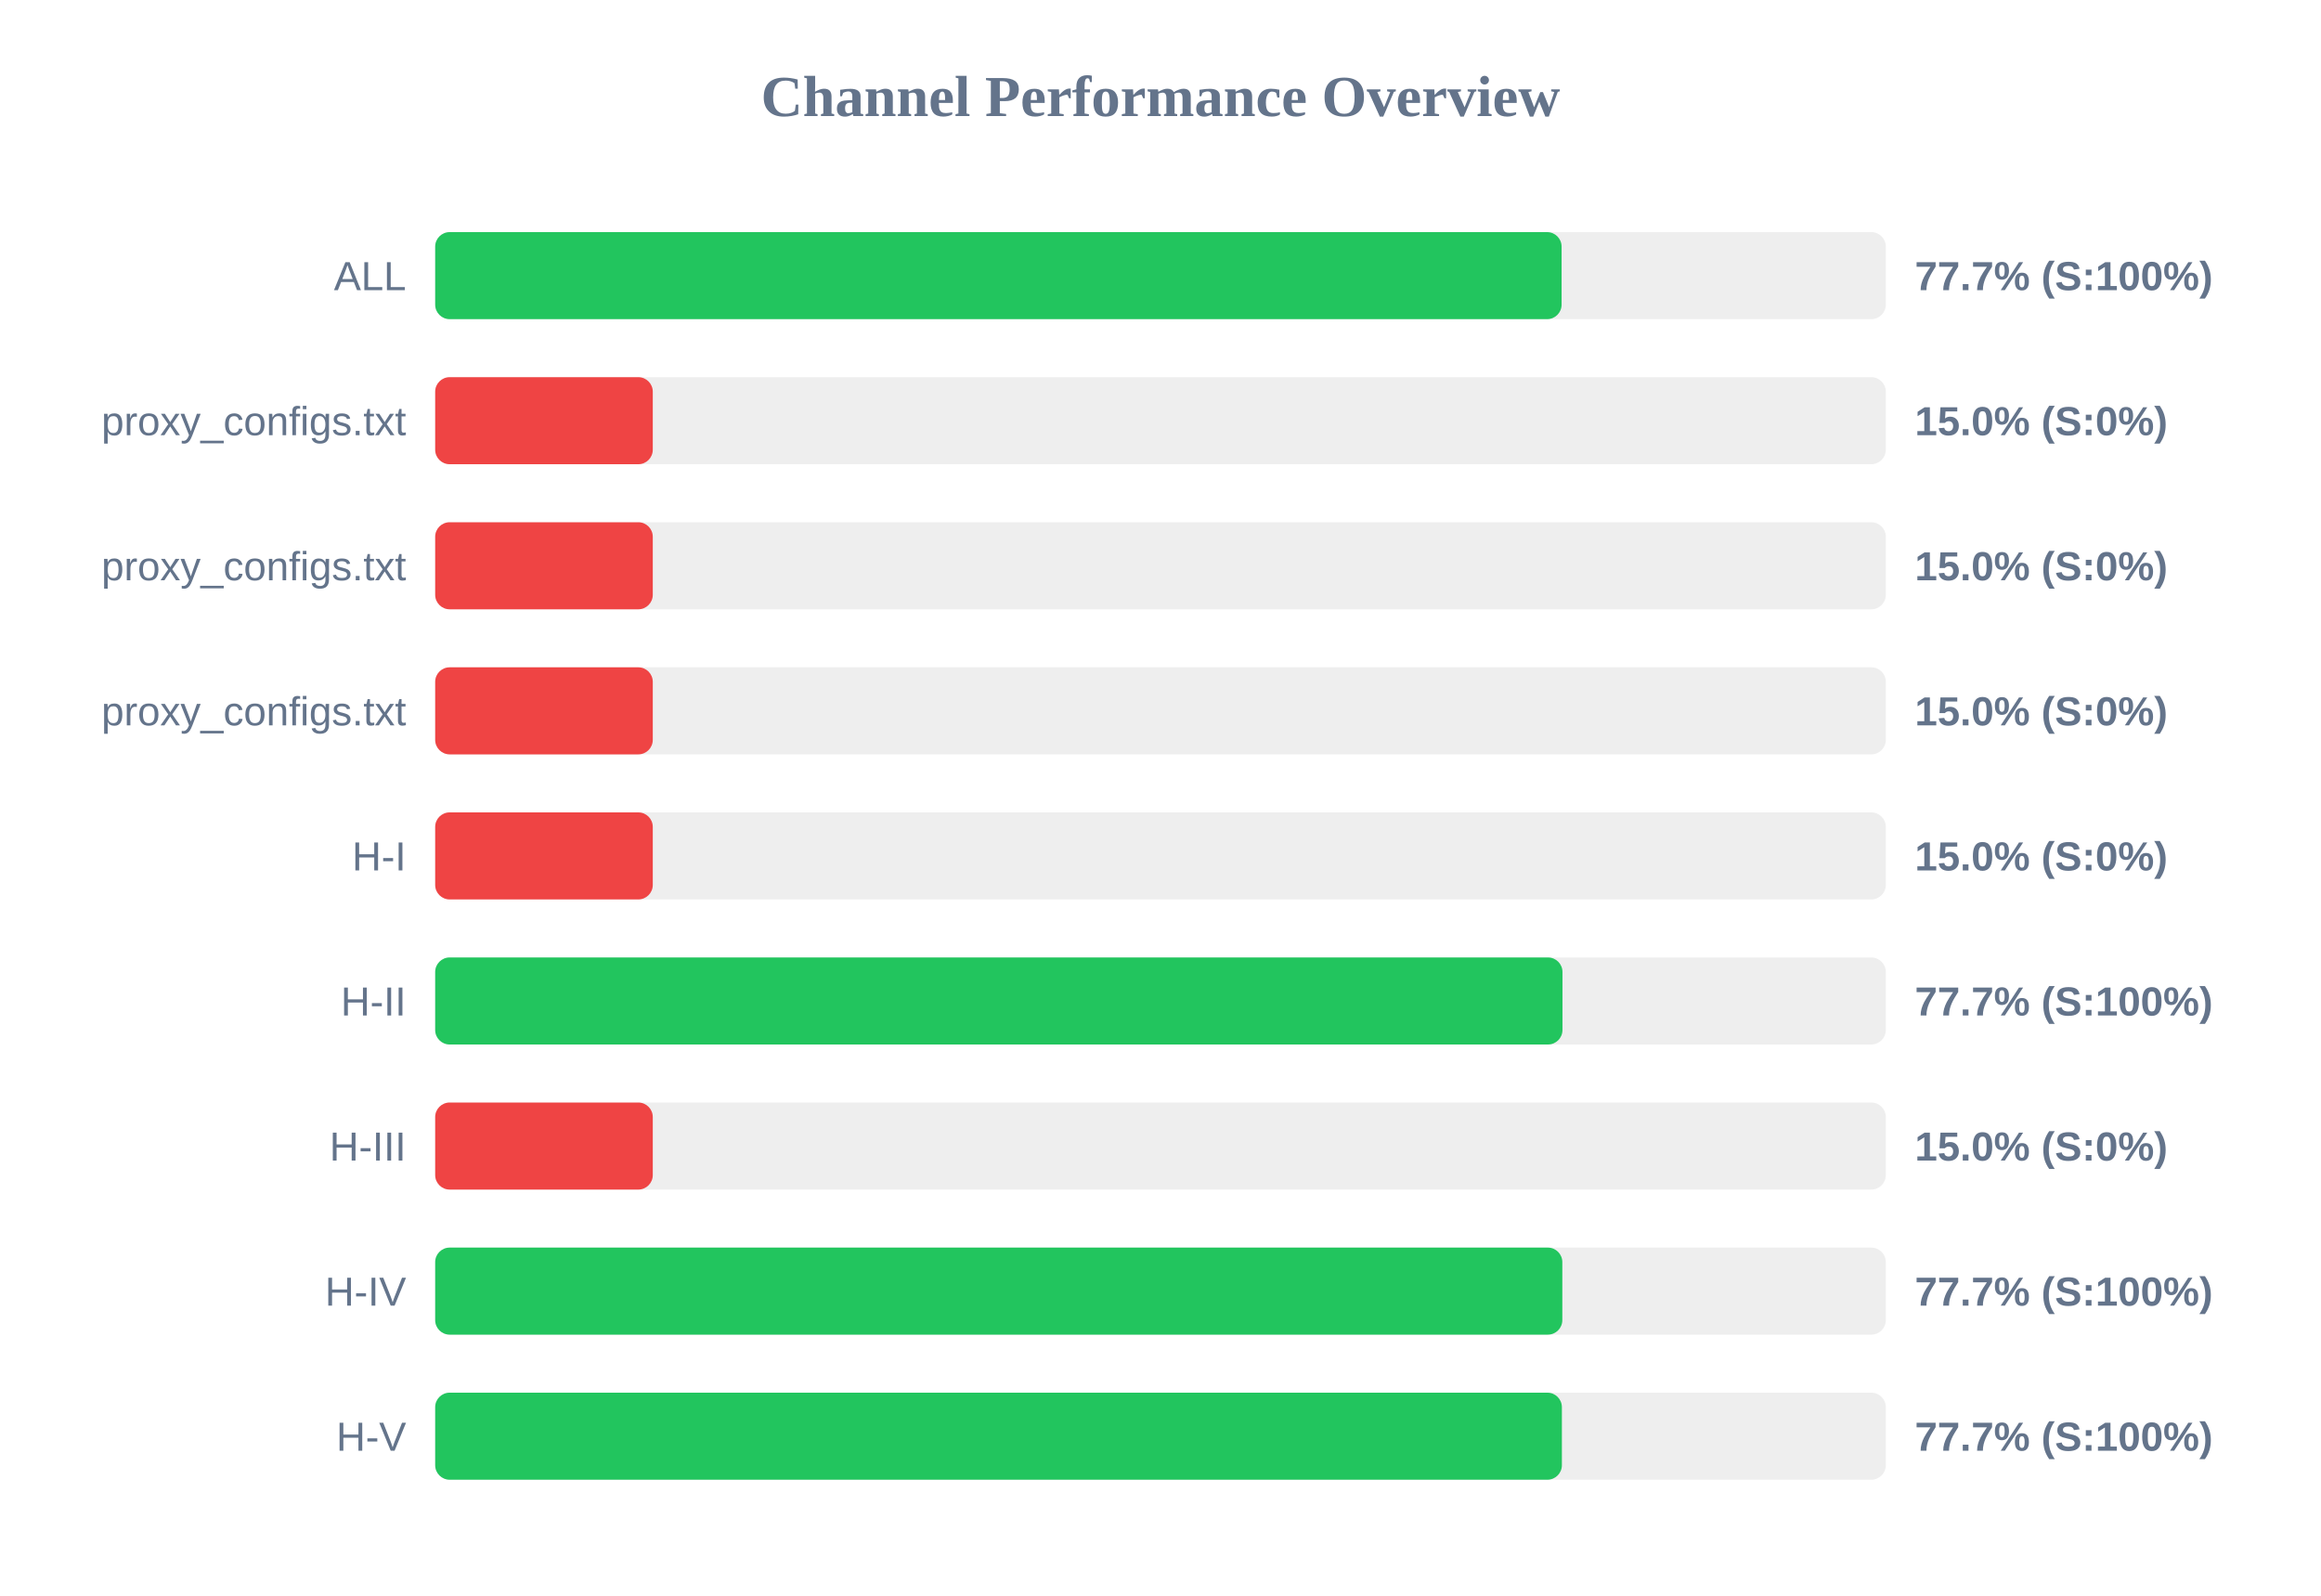
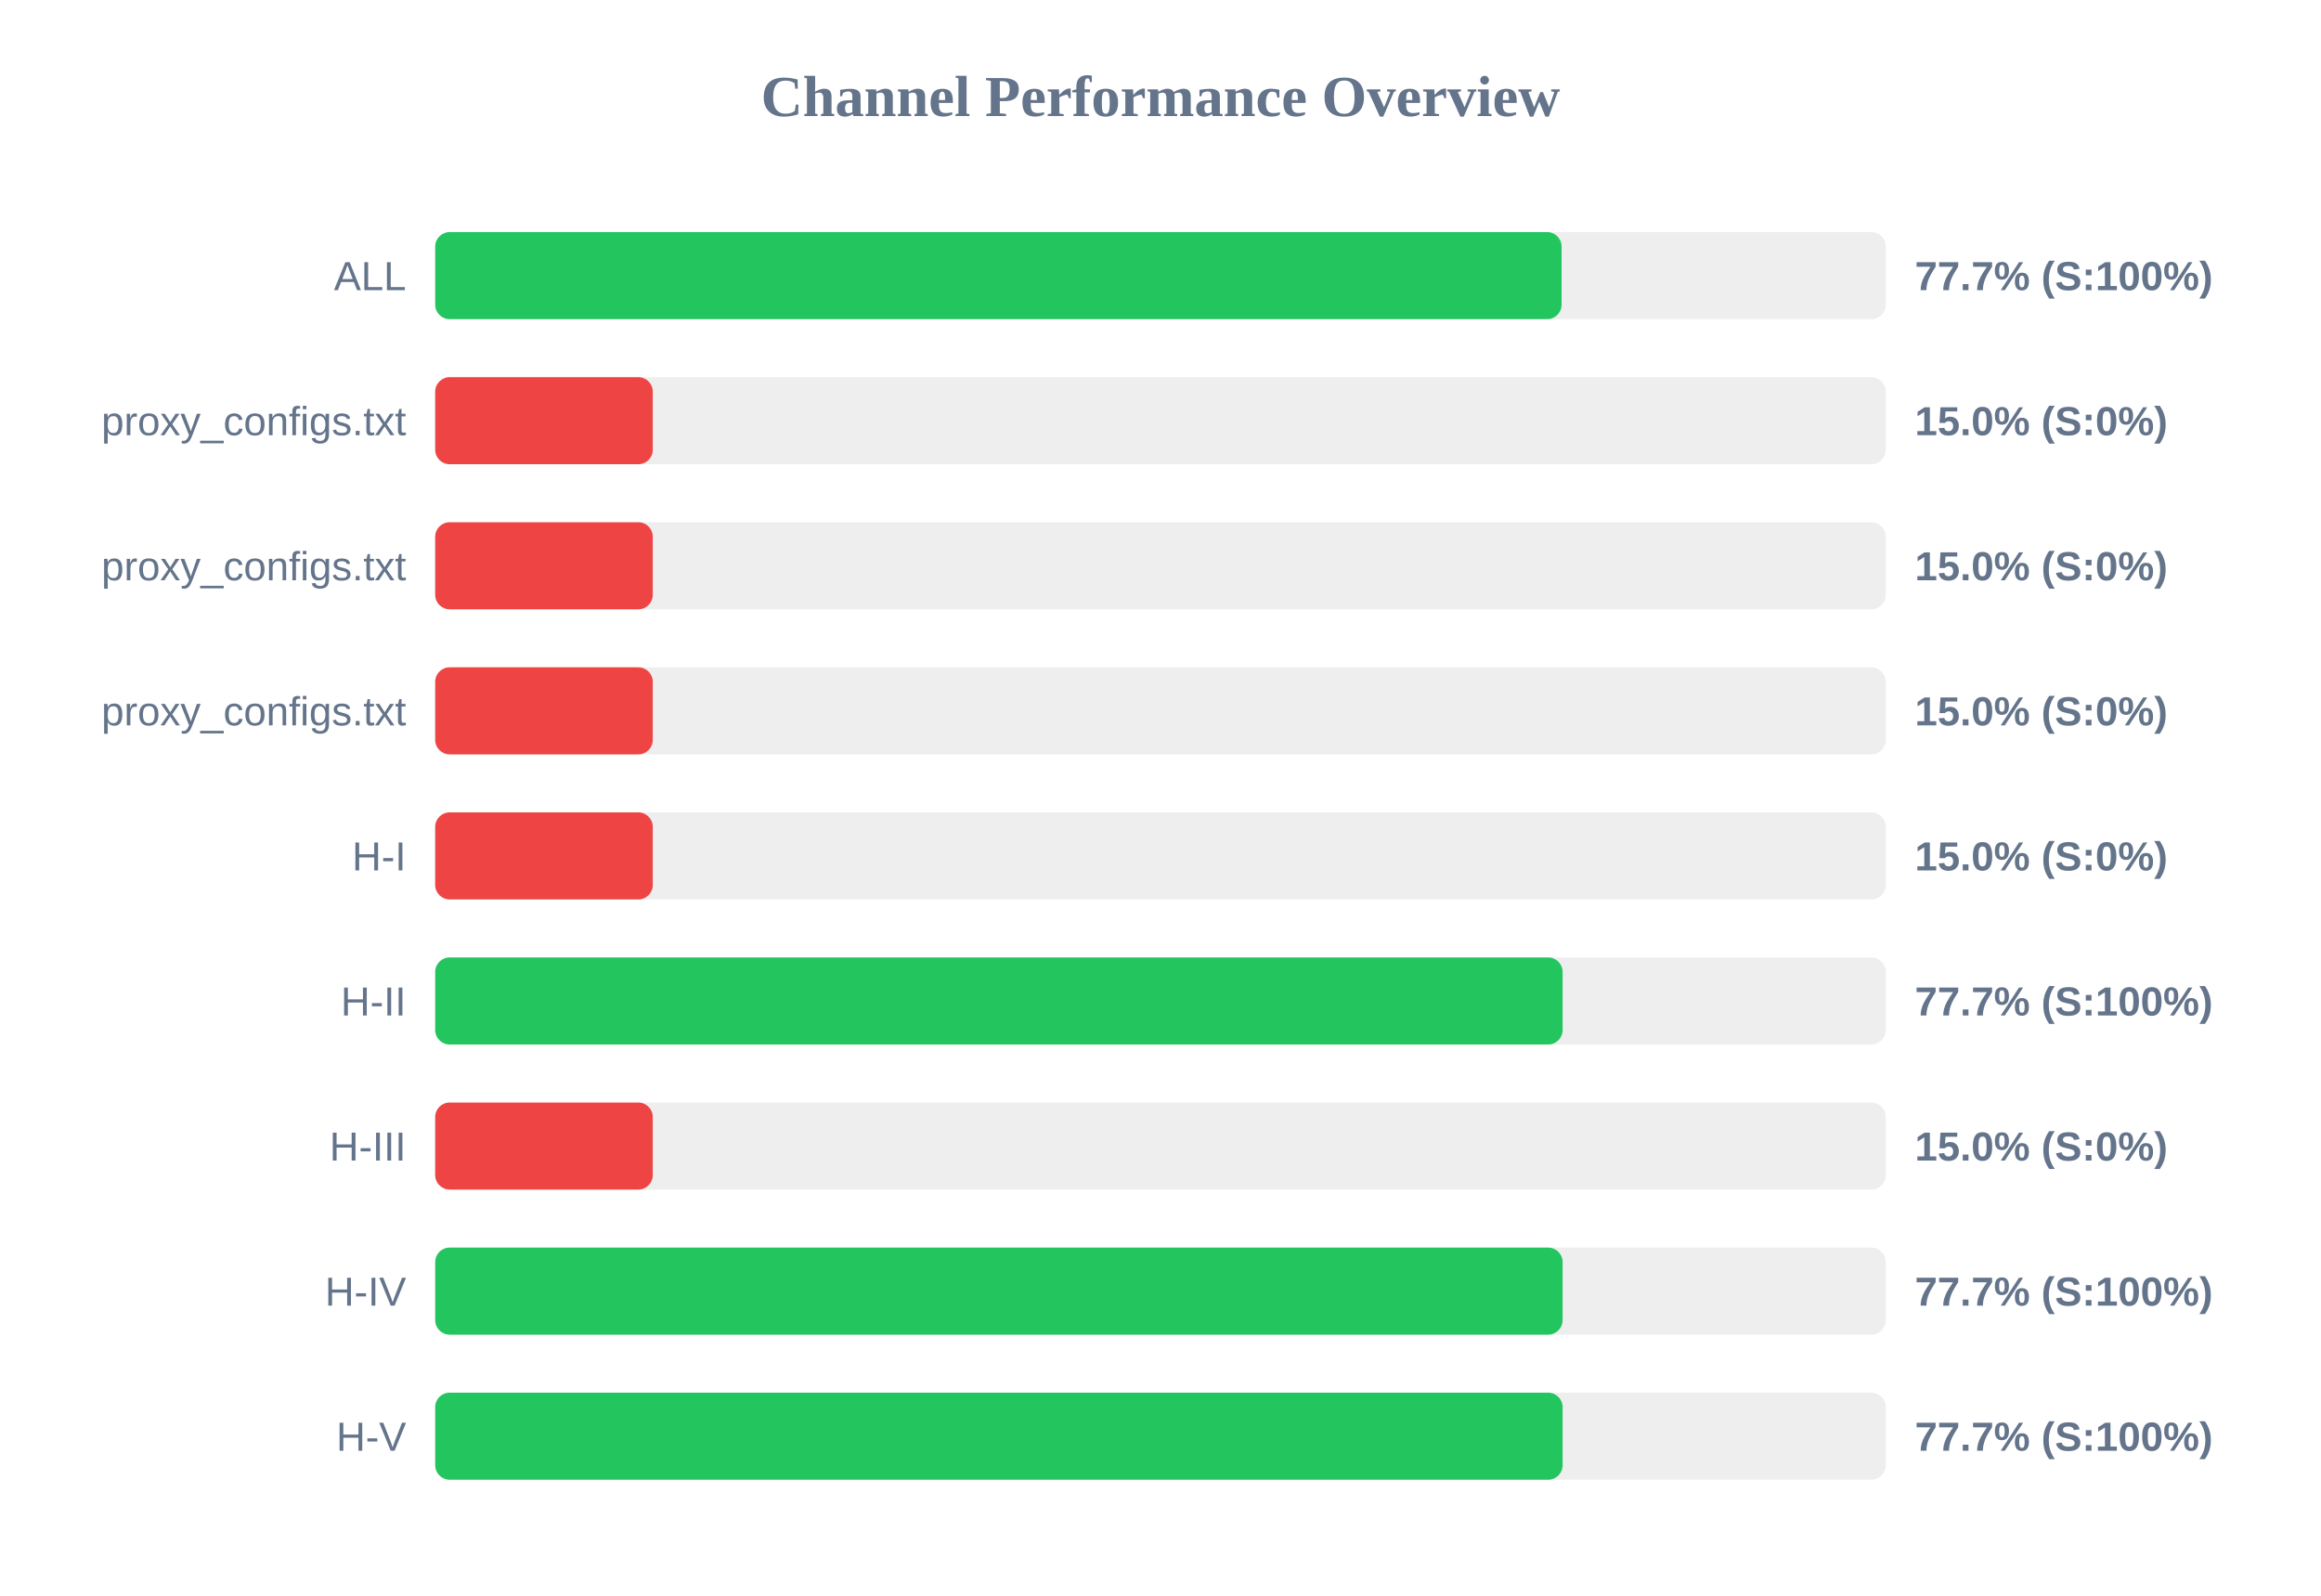
<svg xmlns="http://www.w3.org/2000/svg" width="800" height="550" version="1.1">
  <style>
        .row { font: 14px Arial; fill: #64748b; }
        .score { font: bold 14px Arial; fill: #64748b; }
    </style>
  <text x="400" y="40" text-anchor="middle" font-size="20px" font-weight="bold" fill="#64748b">Channel Performance Overview</text>
  <rect x="150" y="80" width="500" height="30" fill="#eee" rx="5" />
  <rect x="150" y="80" width="388.25" height="30" fill="#22c55e" rx="5" />
  <text x="140" y="100" text-anchor="end" class="row">ALL</text>
  <text x="660" y="100" text-anchor="start" class="score">77.7% (S:100%)</text>
  <rect x="150" y="130" width="500" height="30" fill="#eee" rx="5" />
  <rect x="150" y="130" width="75.0" height="30" fill="#ef4444" rx="5" />
  <text x="140" y="150" text-anchor="end" class="row">proxy_configs.txt</text>
  <text x="660" y="150" text-anchor="start" class="score">15.0% (S:0%)</text>
  <rect x="150" y="180" width="500" height="30" fill="#eee" rx="5" />
  <rect x="150" y="180" width="75.0" height="30" fill="#ef4444" rx="5" />
  <text x="140" y="200" text-anchor="end" class="row">proxy_configs.txt</text>
  <text x="660" y="200" text-anchor="start" class="score">15.0% (S:0%)</text>
  <rect x="150" y="230" width="500" height="30" fill="#eee" rx="5" />
  <rect x="150" y="230" width="75.0" height="30" fill="#ef4444" rx="5" />
  <text x="140" y="250" text-anchor="end" class="row">proxy_configs.txt</text>
  <text x="660" y="250" text-anchor="start" class="score">15.0% (S:0%)</text>
  <rect x="150" y="280" width="500" height="30" fill="#eee" rx="5" />
  <rect x="150" y="280" width="75.0" height="30" fill="#ef4444" rx="5" />
  <text x="140" y="300" text-anchor="end" class="row">H-I</text>
  <text x="660" y="300" text-anchor="start" class="score">15.0% (S:0%)</text>
  <rect x="150" y="330" width="500" height="30" fill="#eee" rx="5" />
-   <rect x="150" y="330" width="388.55" height="30" fill="#22c55e" rx="5" />
+   <rect x="150" y="330" width="388.6" height="30" fill="#22c55e" rx="5" />
  <text x="140" y="350" text-anchor="end" class="row">H-II</text>
  <text x="660" y="350" text-anchor="start" class="score">77.7% (S:100%)</text>
  <rect x="150" y="380" width="500" height="30" fill="#eee" rx="5" />
  <rect x="150" y="380" width="75.0" height="30" fill="#ef4444" rx="5" />
  <text x="140" y="400" text-anchor="end" class="row">H-III</text>
  <text x="660" y="400" text-anchor="start" class="score">15.0% (S:0%)</text>
  <rect x="150" y="430" width="500" height="30" fill="#eee" rx="5" />
-   <rect x="150" y="430" width="388.5" height="30" fill="#22c55e" rx="5" />
+   <rect x="150" y="430" width="388.6" height="30" fill="#22c55e" rx="5" />
  <text x="140" y="450" text-anchor="end" class="row">H-IV</text>
  <text x="660" y="450" text-anchor="start" class="score">77.7% (S:100%)</text>
  <rect x="150" y="480" width="500" height="30" fill="#eee" rx="5" />
-   <rect x="150" y="480" width="388.35" height="30" fill="#22c55e" rx="5" />
+   <rect x="150" y="480" width="388.6" height="30" fill="#22c55e" rx="5" />
  <text x="140" y="500" text-anchor="end" class="row">H-V</text>
  <text x="660" y="500" text-anchor="start" class="score">77.7% (S:100%)</text>
</svg>
